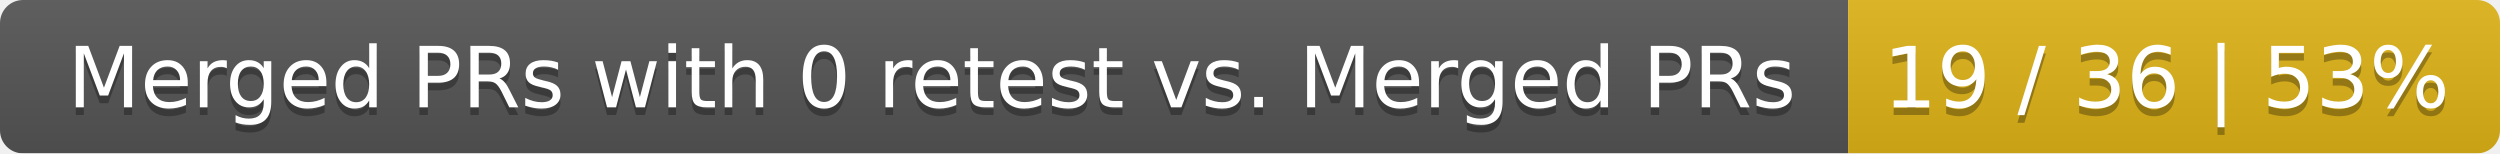
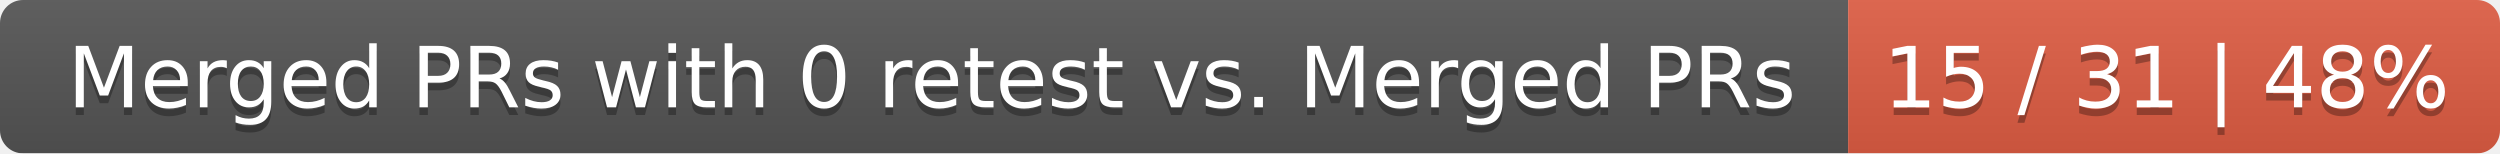
<svg xmlns="http://www.w3.org/2000/svg" width="326" height="20">
  <linearGradient id="smooth" x2="0" y2="100%">
    <stop offset="0" stop-color="#bbb" stop-opacity=".1" />
    <stop offset="1" stop-opacity=".1" />
  </linearGradient>
  <mask id="round">
    <rect width="326" height="20" rx="3" fill="#fff" />
  </mask>
  <g mask="url(#round)">
    <rect width="241" height="20" fill="#555" />
-     <rect x="241" width="85" height="20" fill="#dfb317" />
+     <rect x="241" width="85" height="20" fill="#e05d44" />
    <rect width="326" height="20" fill="url(#smooth)" />
  </g>
  <g fill="#fff" text-anchor="middle" font-family="DejaVu Sans,Verdana,Geneva,sans-serif" font-size="11">
    <text x="121.5" y="15" fill="#010101" fill-opacity=".3">Merged PRs with 0 retest vs. Merged PRs</text>
    <text x="121.5" y="14">Merged PRs with 0 retest vs. Merged PRs</text>
-     <text x="282.5" y="15" fill="#010101" fill-opacity=".3">19 / 36 | 53%</text>
-     <text x="282.5" y="14">19 / 36 | 53%</text>
+     <text x="282.5" y="15" fill="#010101" fill-opacity=".3">15 / 31 | 48%</text>
+     <text x="282.5" y="14">15 / 31 | 48%</text>
  </g>
</svg>
